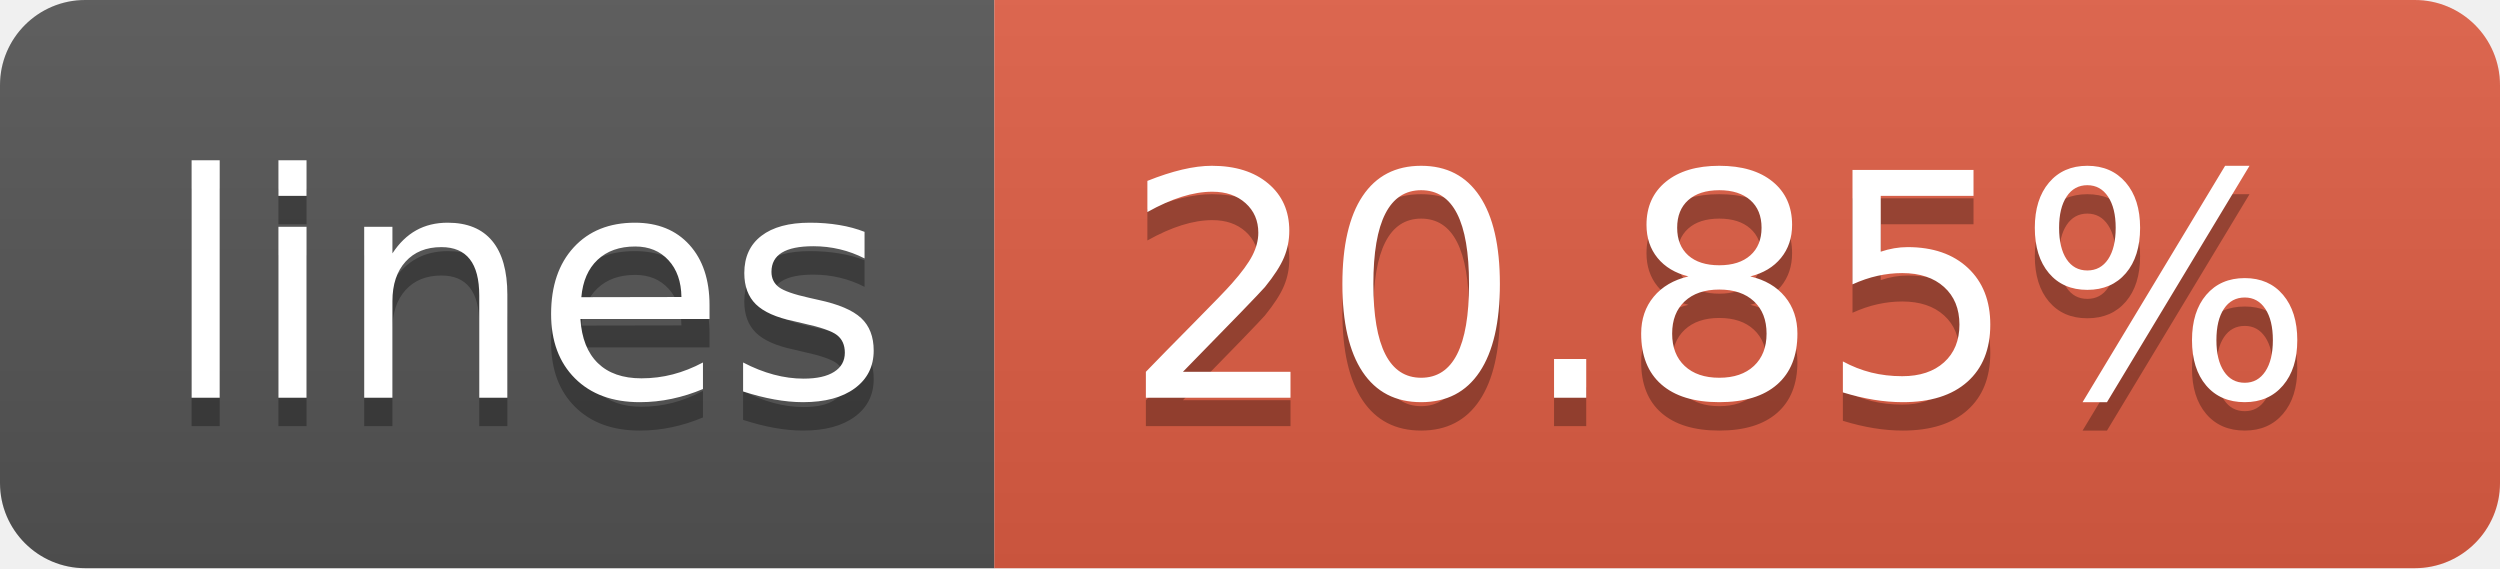
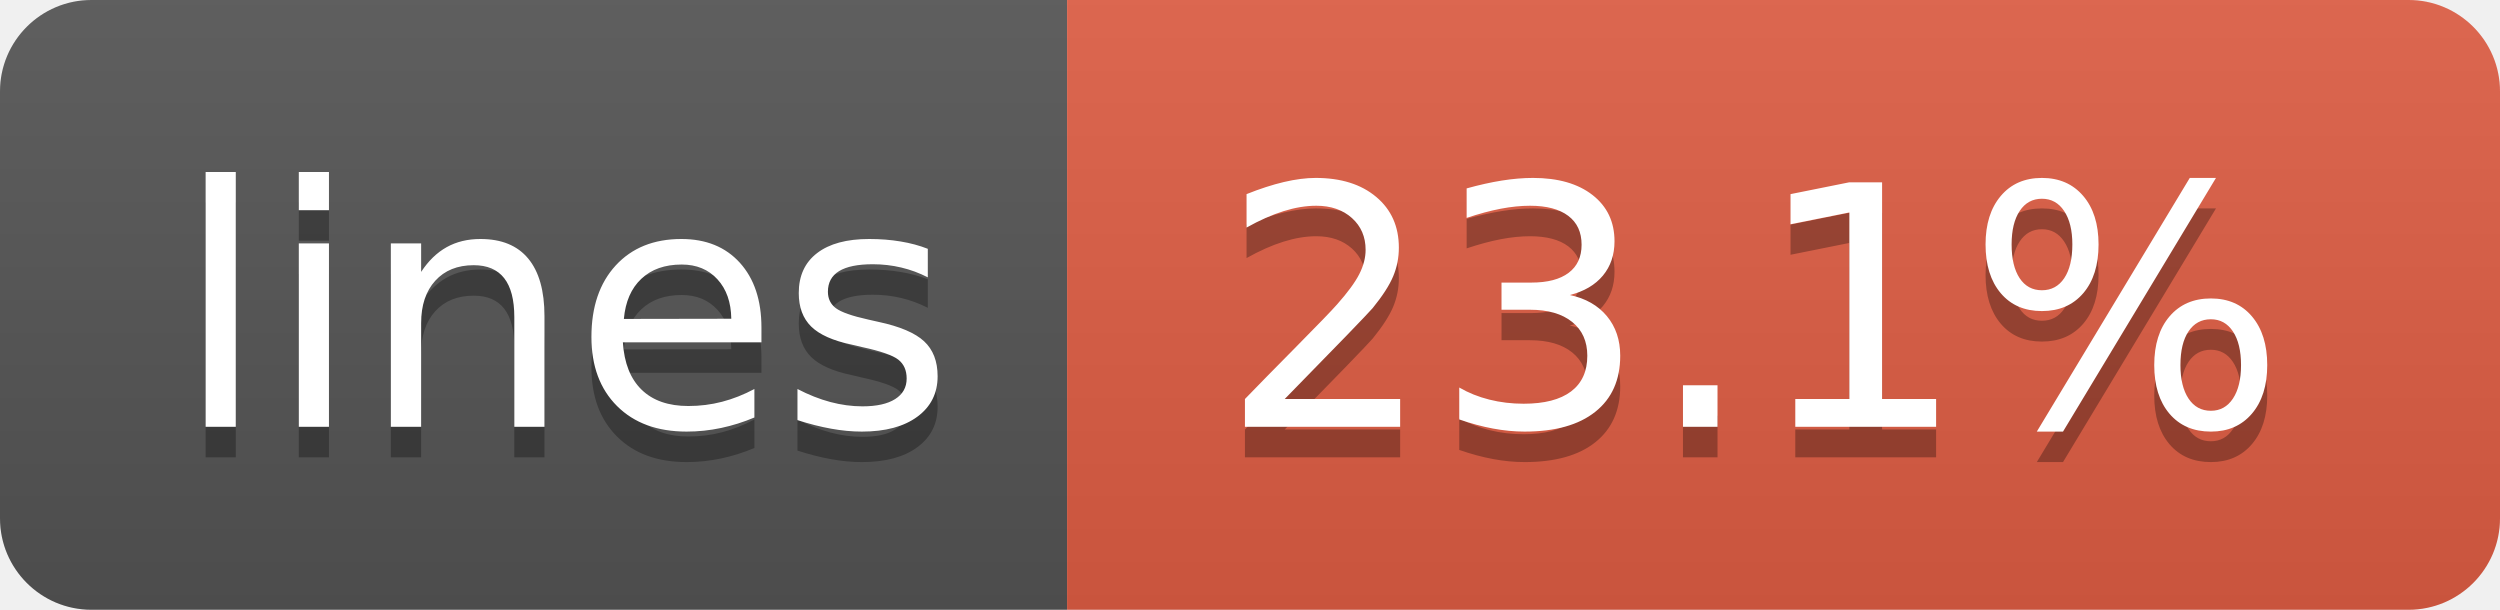
- <svg xmlns="http://www.w3.org/2000/svg" width="88" height="20" role="img" aria-label="lines: 20.85%">
+ <svg xmlns="http://www.w3.org/2000/svg" width="82" height="20" role="img" aria-label="lines: 23.1%">
  <linearGradient id="s" x2="0" y2="100%">
    <stop offset="0" stop-color="#bbb" stop-opacity=".1" />
    <stop offset="1" stop-opacity=".1" />
  </linearGradient>
  <clipPath id="r">
-     <rect width="88" height="20" rx="3" fill="#fff" />
+     <rect width="82" height="20" rx="3" fill="#fff" />
  </clipPath>
  <g clip-path="url(#r)">
    <rect width="35" height="20" fill="#555" />
-     <rect x="35" width="53" height="20" fill="#e05d44" />
-     <rect width="88" height="20" fill="url(#s)" />
+     <rect x="35" width="47" height="20" fill="#e05d44" />
+     <rect width="82" height="20" fill="url(#s)" />
  </g>
  <g fill="#fff" text-anchor="middle" font-family="Verdana,Geneva,DejaVu Sans,sans-serif" text-rendering="geometricPrecision" font-size="110">
    <text aria-hidden="true" x="185" y="150" fill="#010101" fill-opacity=".3" transform="scale(.1)" textLength="250">lines</text>
    <text x="185" y="140" transform="scale(.1)" fill="#fff" textLength="250">lines</text>
-     <text aria-hidden="true" x="605" y="150" fill="#010101" fill-opacity=".3" transform="scale(.1)" textLength="430">20.85%</text>
-     <text x="605" y="140" transform="scale(.1)" fill="#fff" textLength="430">20.85%</text>
+     <text aria-hidden="true" x="575" y="150" fill="#010101" fill-opacity=".3" transform="scale(.1)" textLength="370">23.1%</text>
+     <text x="575" y="140" transform="scale(.1)" fill="#fff" textLength="370">23.1%</text>
  </g>
</svg>
